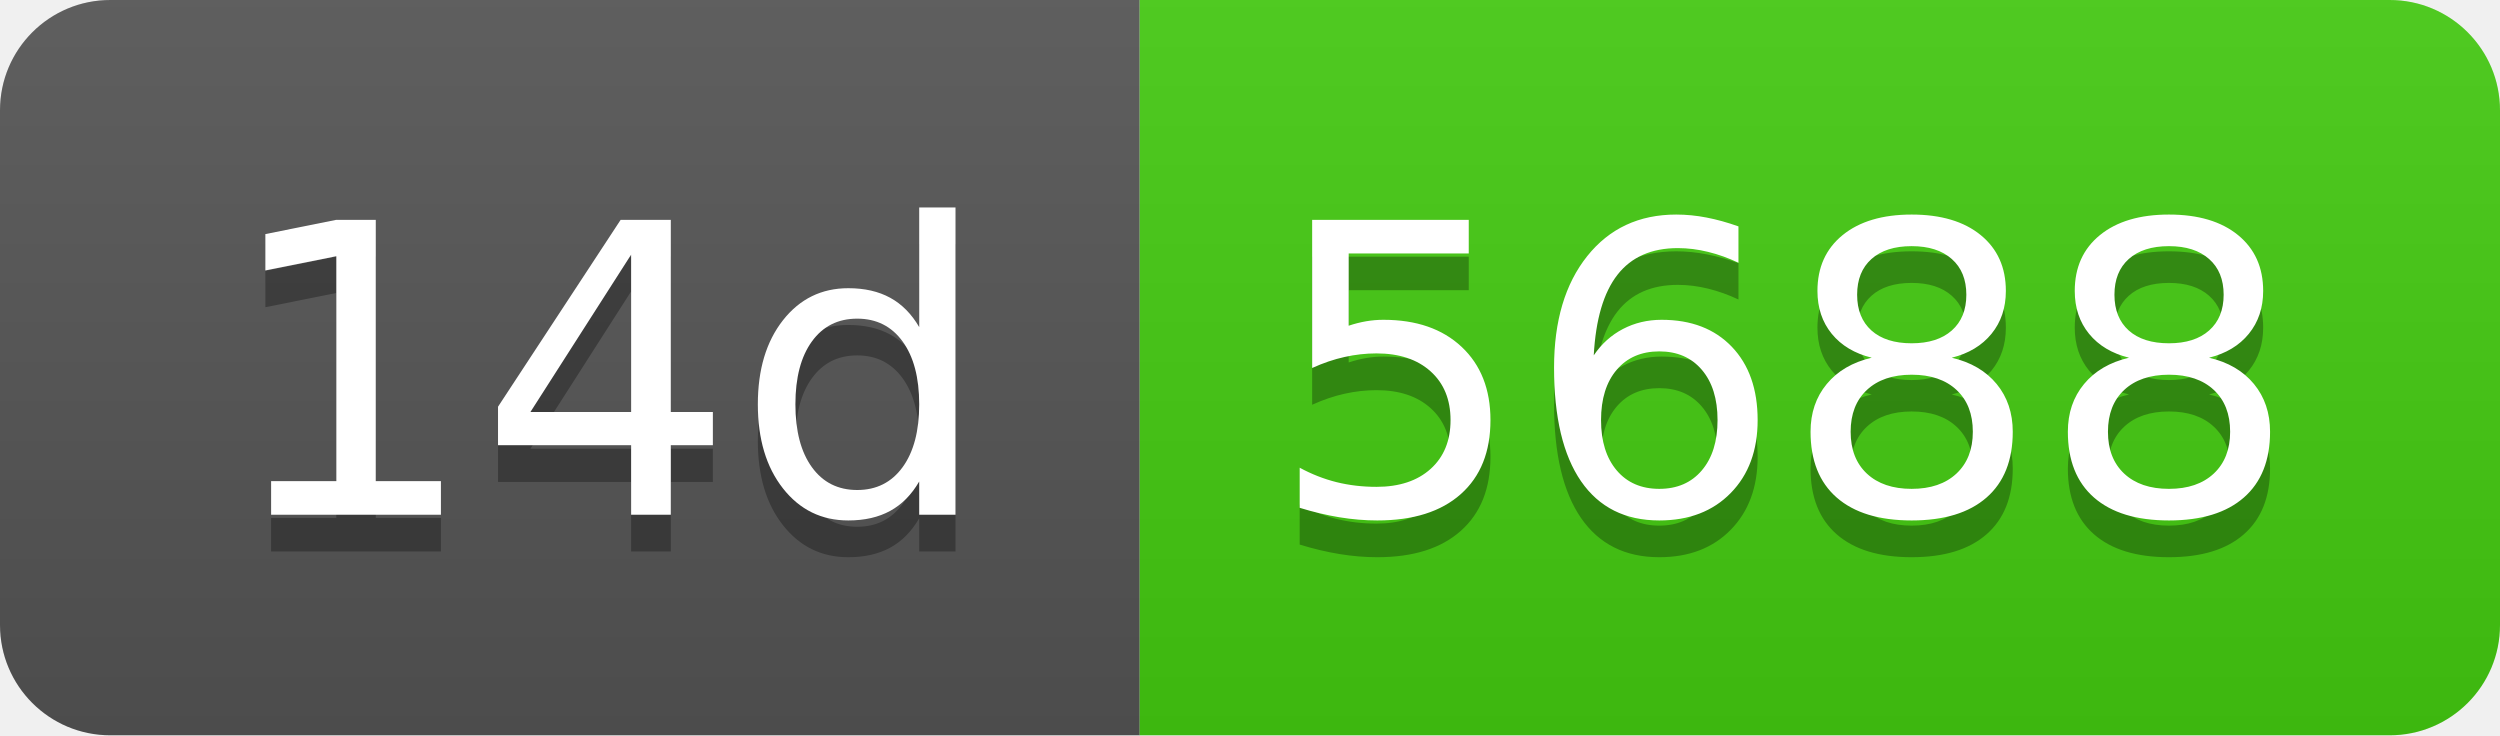
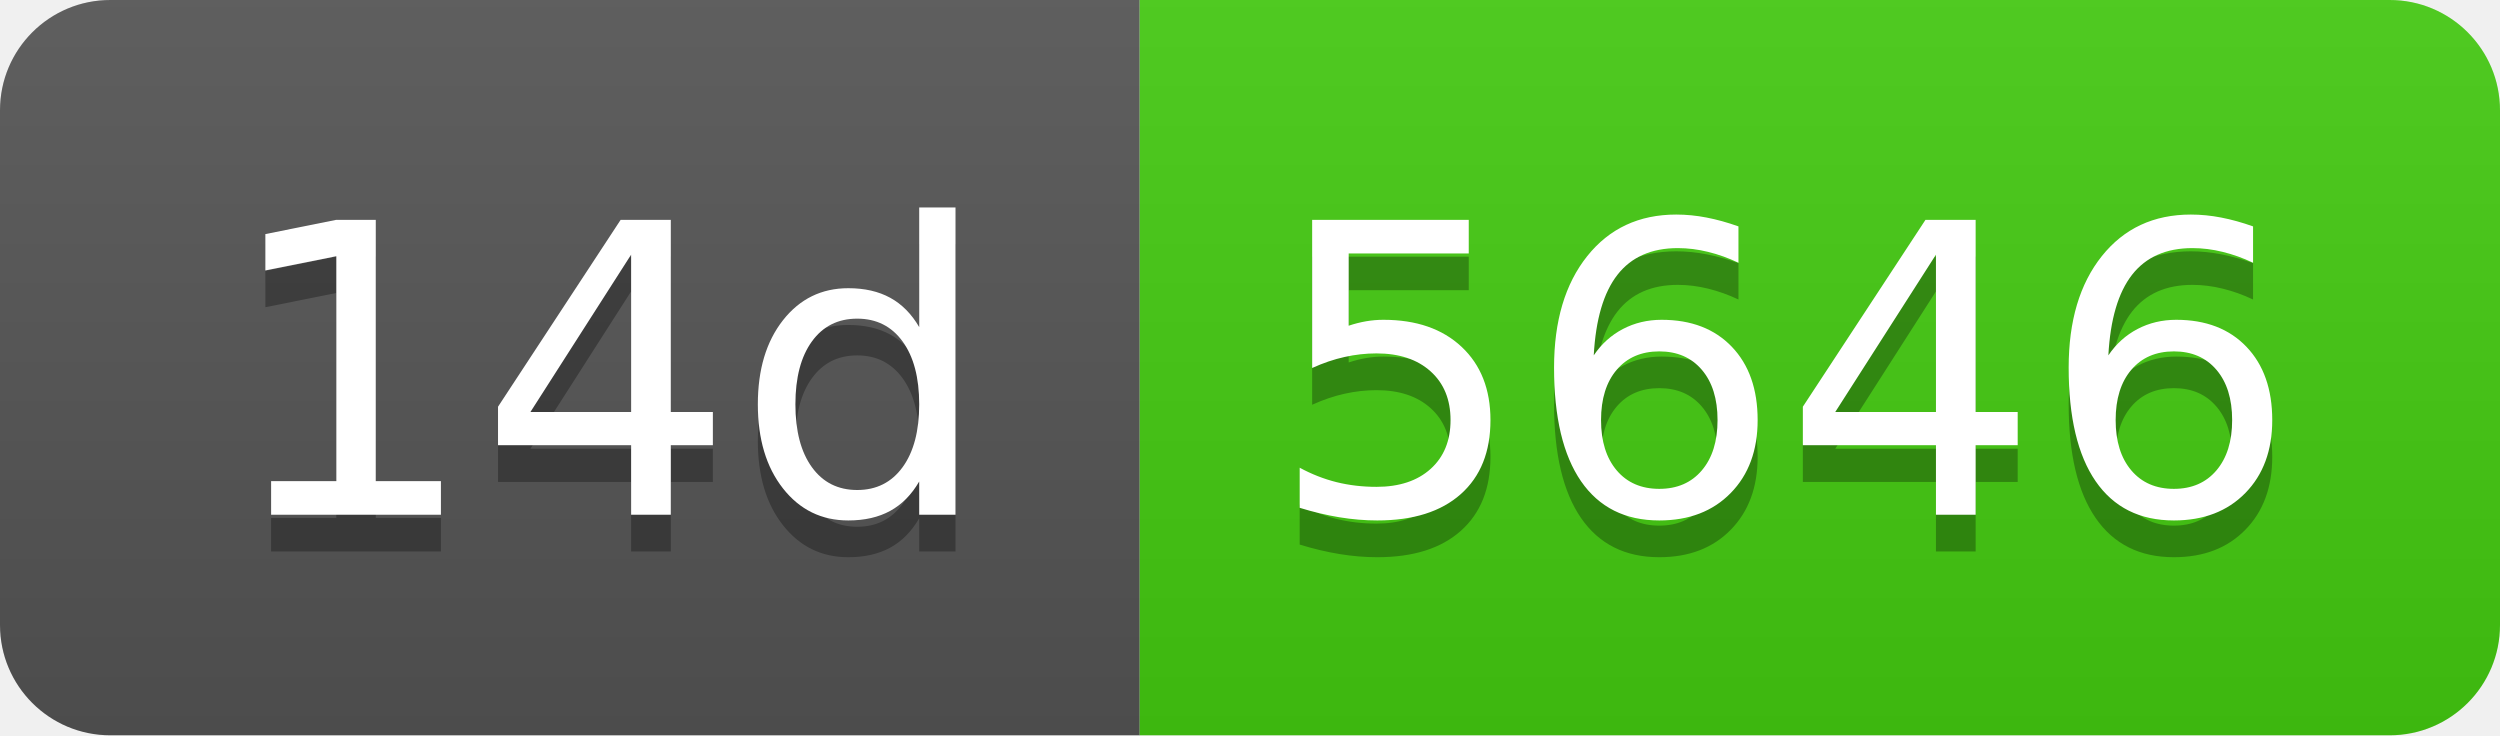
- <svg xmlns="http://www.w3.org/2000/svg" width="68" height="20" role="img" aria-label="14d: 5688">
+ <svg xmlns="http://www.w3.org/2000/svg" width="68" height="20" role="img" aria-label="14d: 5646">
  <linearGradient id="s" x2="0" y2="100%">
    <stop offset="0" stop-color="#bbb" stop-opacity=".1" />
    <stop offset="1" stop-opacity=".1" />
  </linearGradient>
  <clipPath id="r">
    <rect width="68" height="20" rx="3" fill="#fff" />
  </clipPath>
  <g clip-path="url(#r)">
    <rect width="31" height="20" fill="#555" />
    <rect x="31" width="37" height="20" fill="#4c1" />
    <rect width="68" height="20" fill="url(#s)" />
  </g>
  <g fill="#fff" text-anchor="middle" font-family="Verdana,Geneva,DejaVu Sans,sans-serif" text-rendering="geometricPrecision" font-size="110">
    <text aria-hidden="true" x="165" y="150" fill="#010101" fill-opacity=".3" transform="scale(.1)" textLength="210">14d</text>
    <text x="165" y="140" transform="scale(.1)" fill="#fff" textLength="210">14d</text>
-     <text aria-hidden="true" x="485" y="150" fill="#010101" fill-opacity=".3" transform="scale(.1)" textLength="270">5688</text>
-     <text x="485" y="140" transform="scale(.1)" fill="#fff" textLength="270">5688</text>
+     <text aria-hidden="true" x="485" y="150" fill="#010101" fill-opacity=".3" transform="scale(.1)" textLength="270">5646</text>
+     <text x="485" y="140" transform="scale(.1)" fill="#fff" textLength="270">5646</text>
  </g>
</svg>
